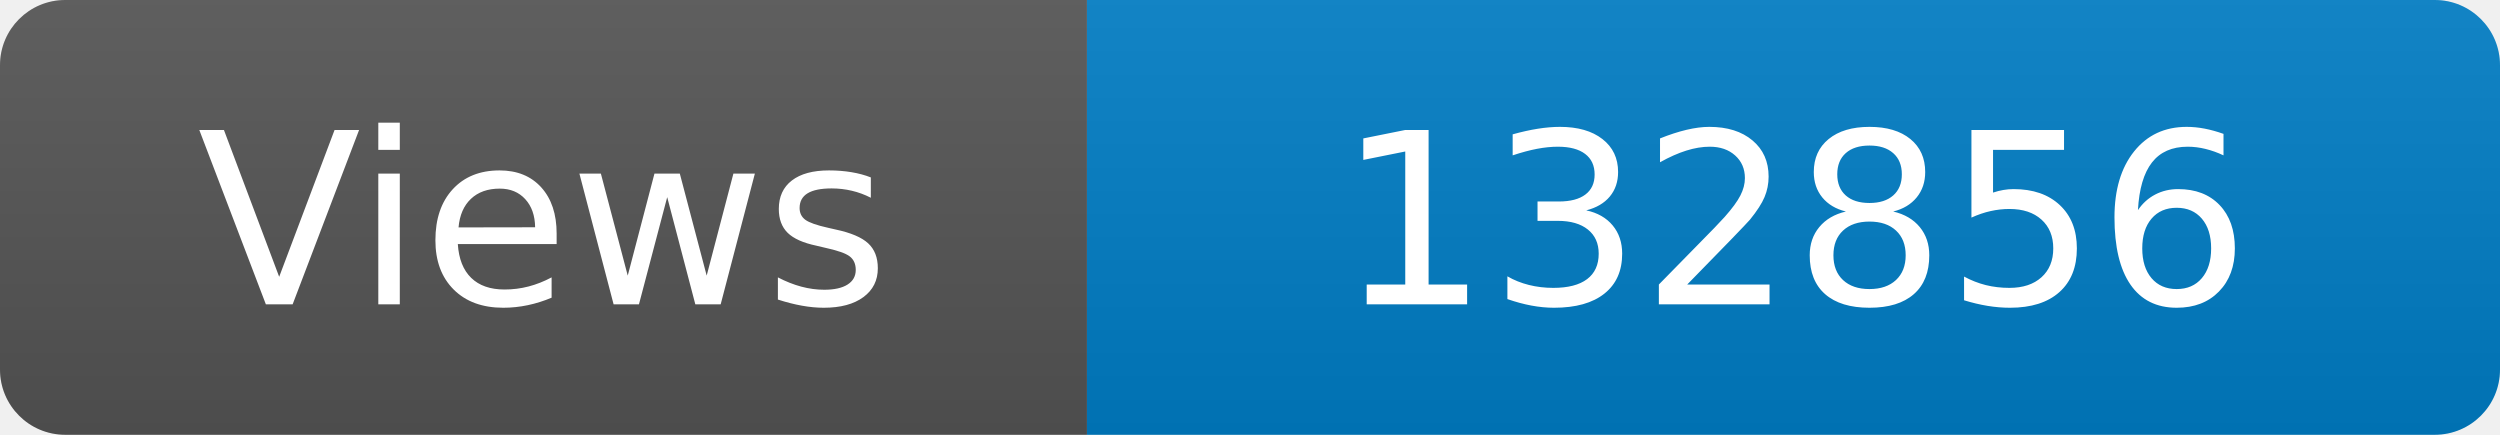
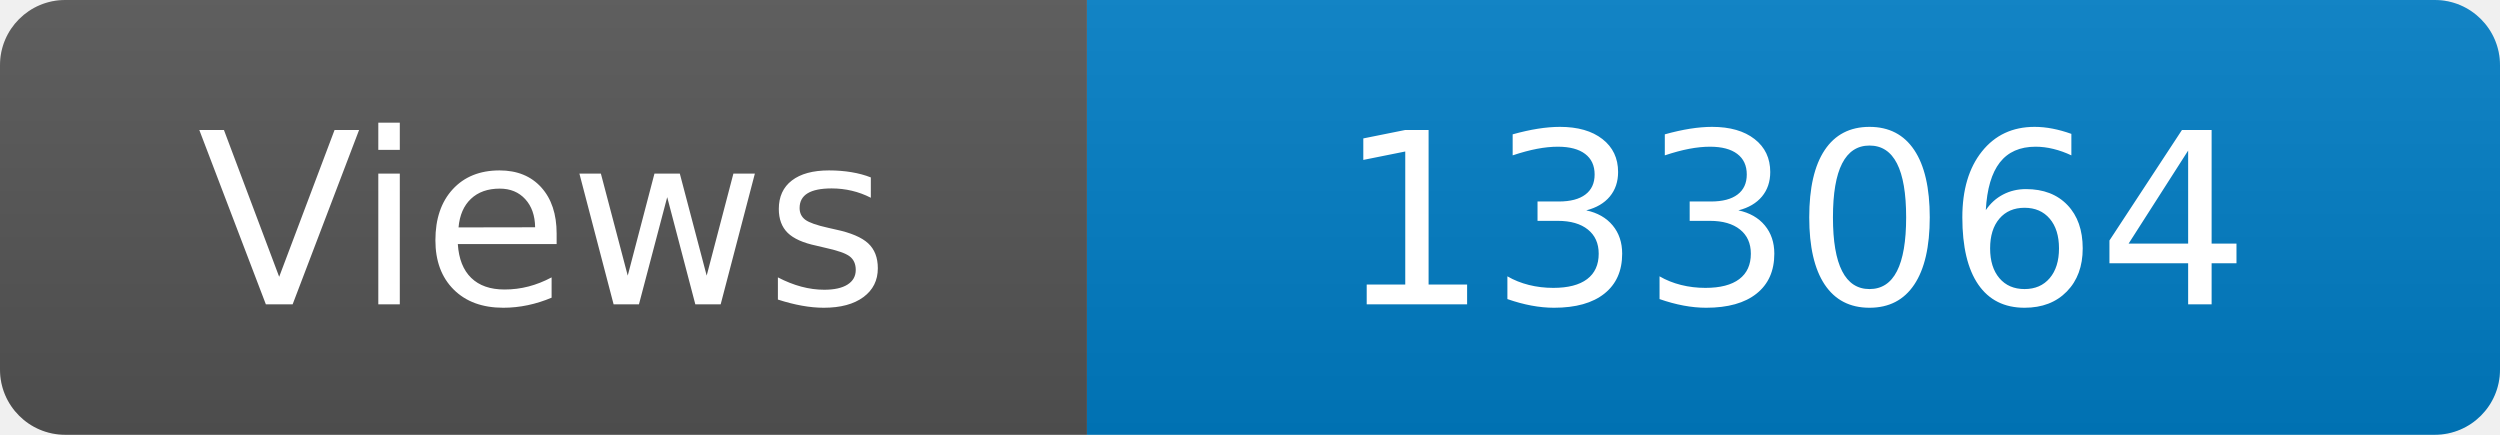
<svg xmlns="http://www.w3.org/2000/svg" width="115" height="20" role="img" aria-label="Maintained?: yes">
  <linearGradient id="s" x2="0" y2="100%">
    <stop offset="0" stop-color="#bbb" stop-opacity=".1" />
    <stop offset="1" stop-opacity=".1" />
  </linearGradient>
  <clipPath id="r">
    <rect width="115" height="20" rx="3" fill="#fff" />
  </clipPath>
  <g clip-path="url(#r)">
    <rect width="50" height="20" fill="#555" />
    <rect x="50" width="160" height="20" fill="#007ec6" />
    <rect width="115" height="20" fill="url(#s)" />
  </g>
  <g fill="#fff" text-anchor="middle" font-family="Verdana,Geneva,DejaVu Sans,sans-serif" font-size="110">
    <text x="250" y="140" transform="scale(.1)" fill="#fff">Views</text>
-     <text x="825" y="140" transform="scale(.1)" fill="#fff">132856</text>
+     <text x="825" y="140" transform="scale(.1)" fill="#fff">133064</text>
  </g>
</svg>
